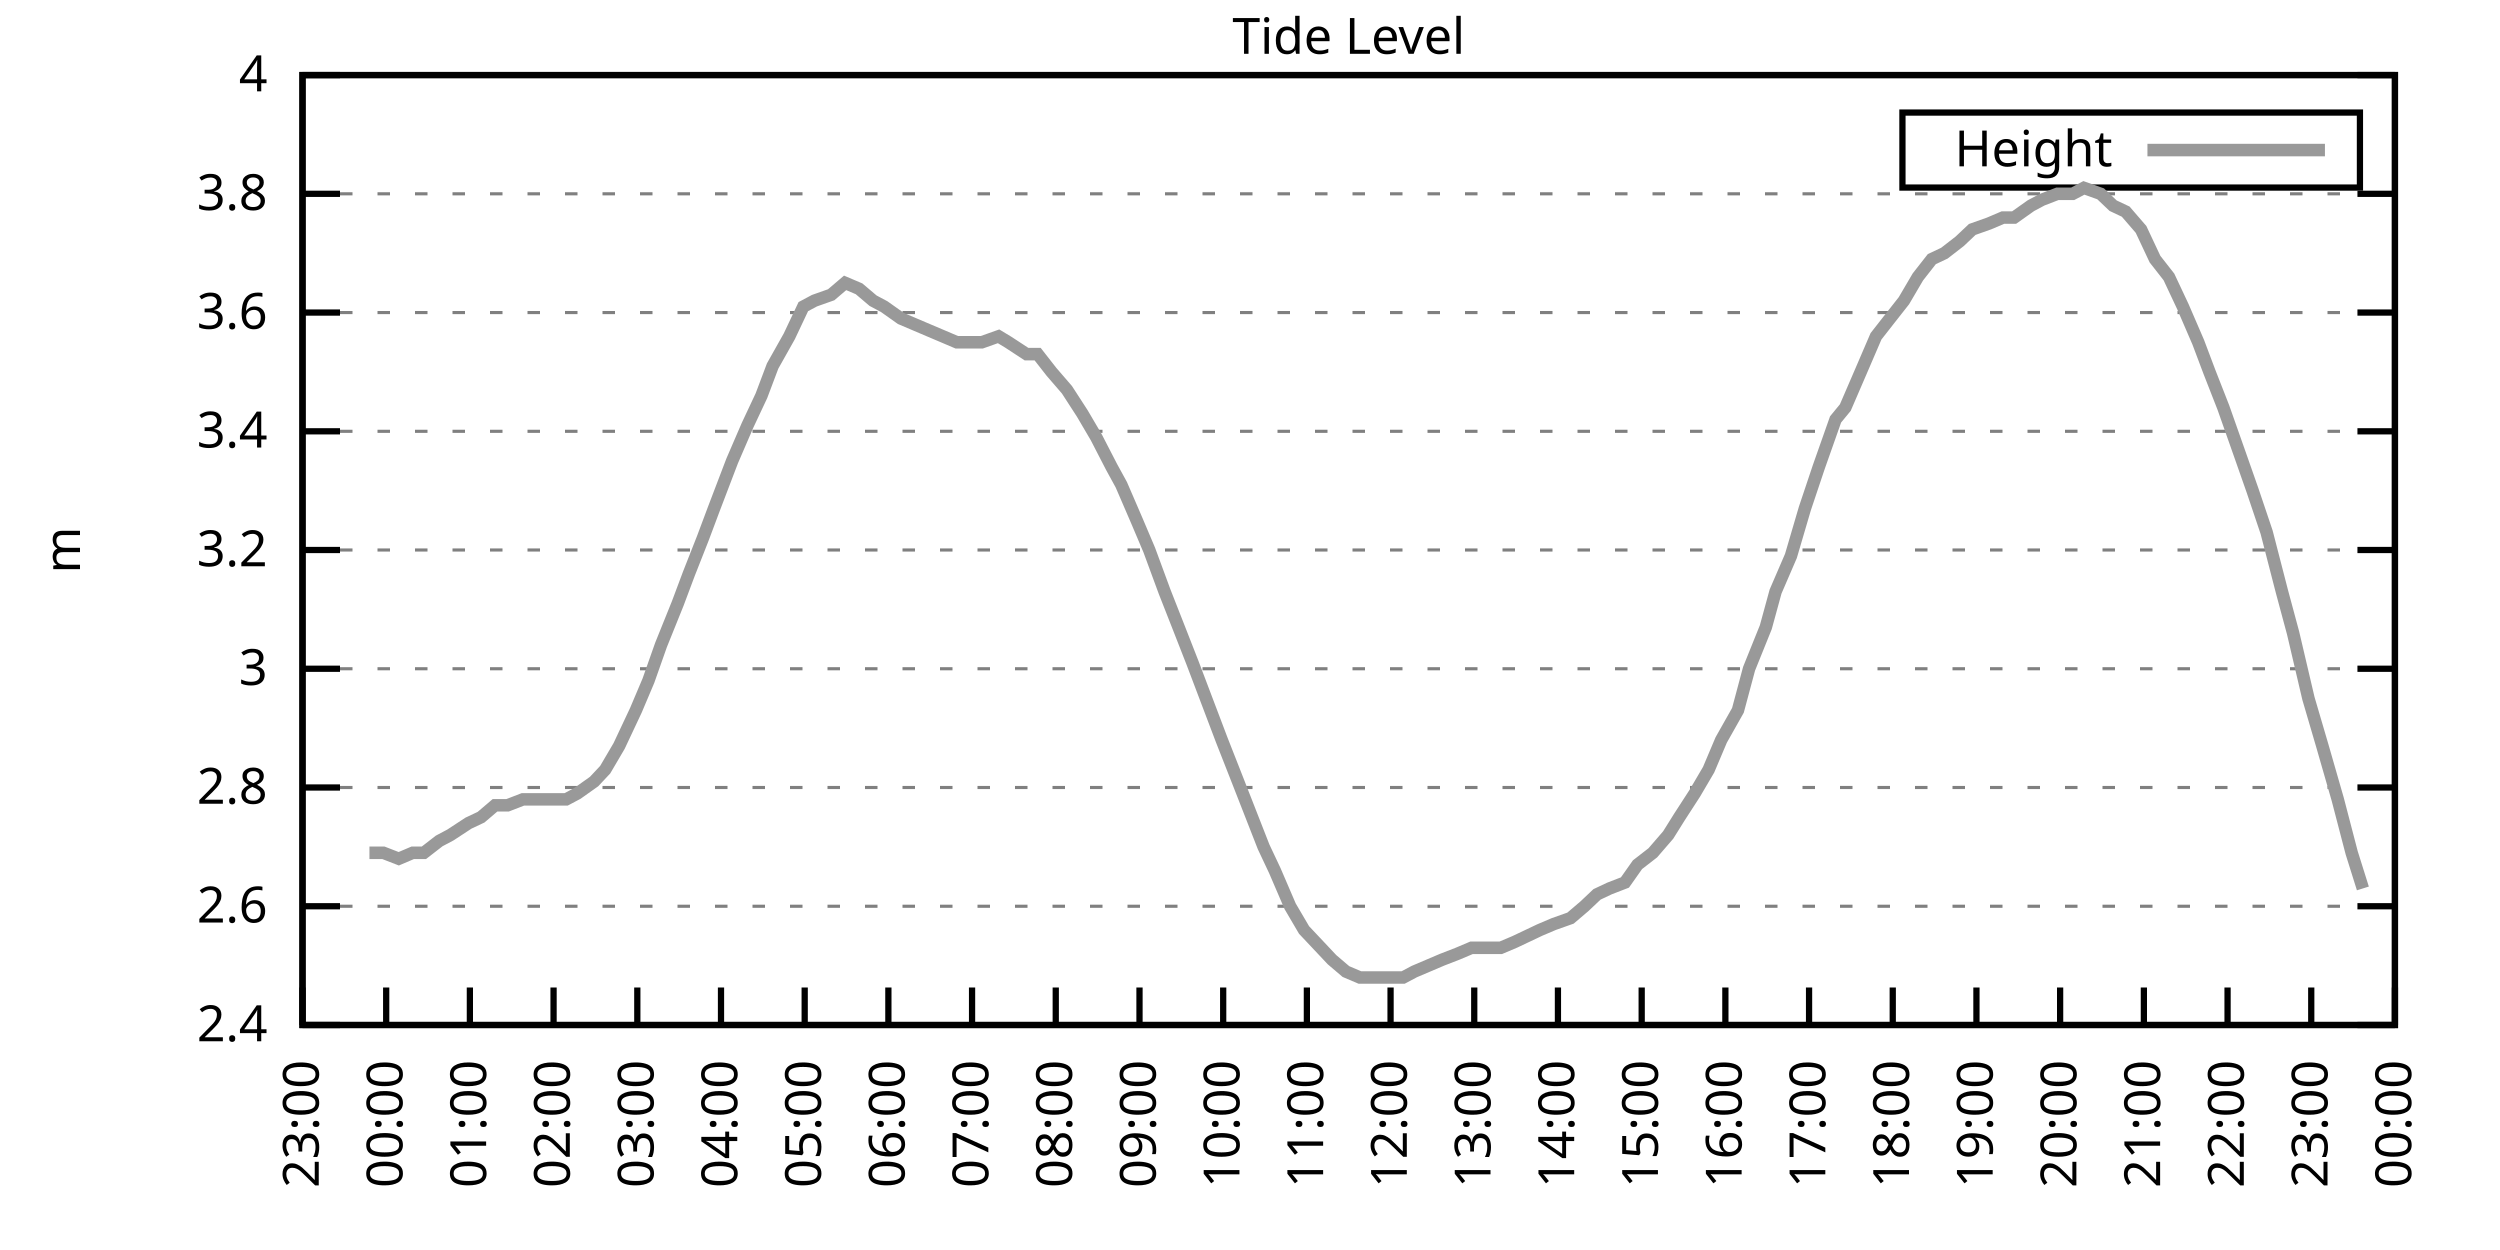
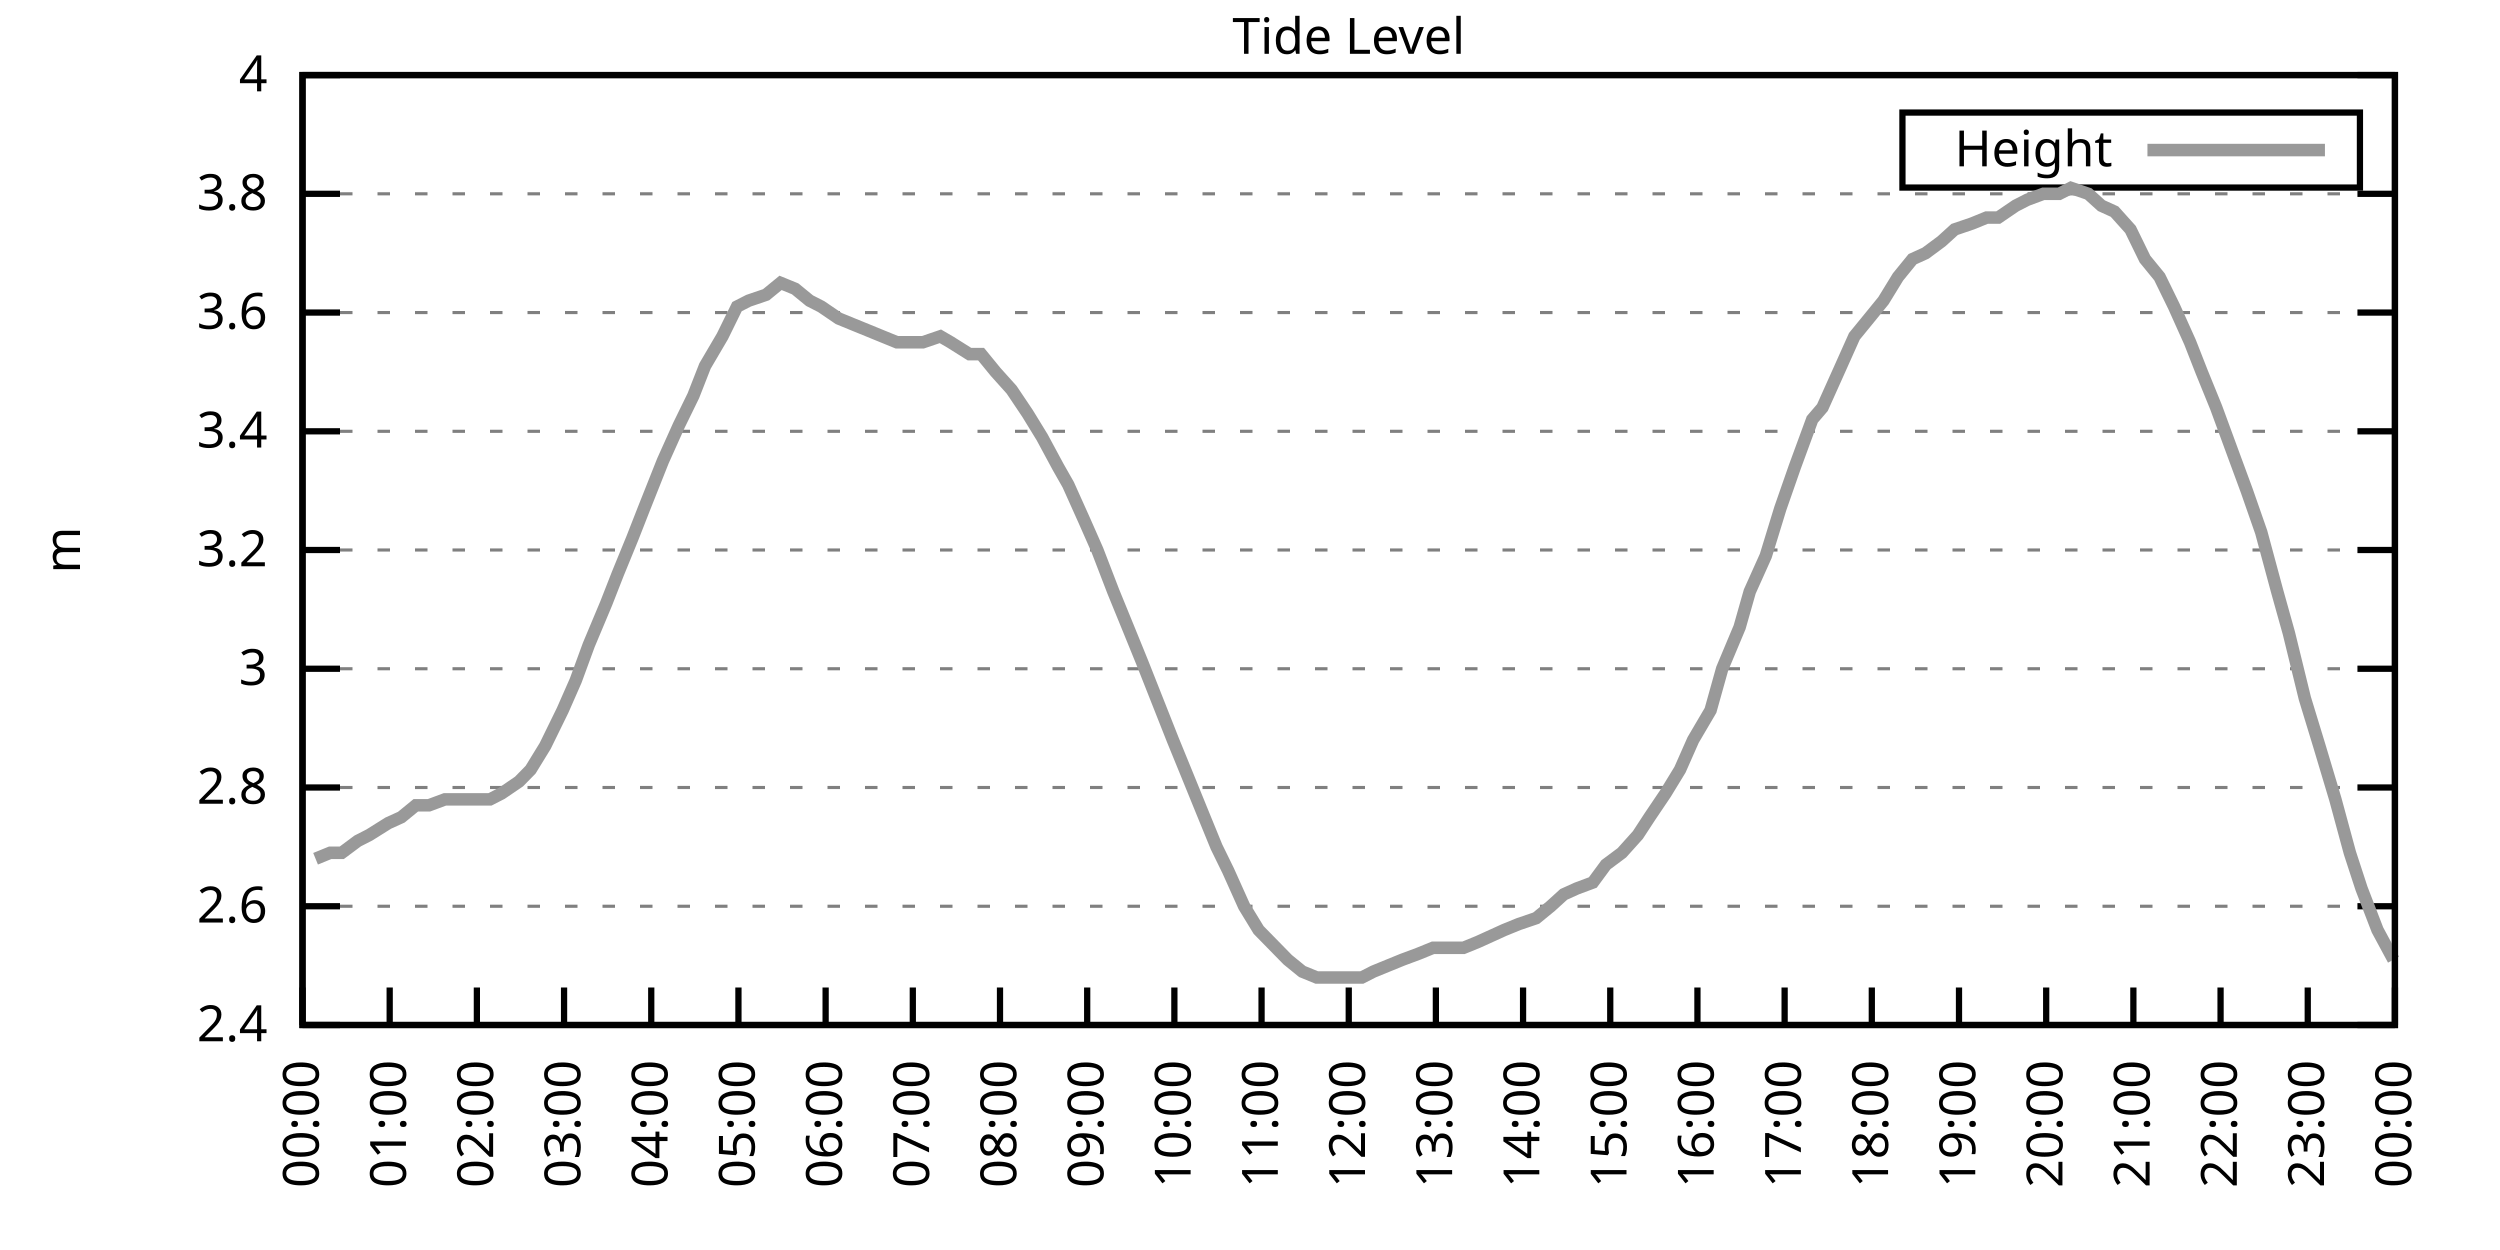
<svg xmlns="http://www.w3.org/2000/svg" xmlns:xlink="http://www.w3.org/1999/xlink" width="400" height="200" viewBox="0 0 400 200">
  <g id="gnuplot_canvas">
    <rect x="0" y="0" width="400" height="200" fill="none" />
    <defs>
      <circle id="gpDot" r="0.5" stroke-width="0.5" stroke="currentColor" />
      <path id="gpPt0" stroke-width="0.333" stroke="currentColor" d="M-1,0 h2 M0,-1 v2" />
      <path id="gpPt1" stroke-width="0.333" stroke="currentColor" d="M-1,-1 L1,1 M1,-1 L-1,1" />
      <path id="gpPt2" stroke-width="0.333" stroke="currentColor" d="M-1,0 L1,0 M0,-1 L0,1 M-1,-1 L1,1 M-1,1 L1,-1" />
      <rect id="gpPt3" stroke-width="0.333" stroke="currentColor" x="-1" y="-1" width="2" height="2" />
      <rect id="gpPt4" stroke-width="0.333" stroke="currentColor" fill="currentColor" x="-1" y="-1" width="2" height="2" />
      <circle id="gpPt5" stroke-width="0.333" stroke="currentColor" cx="0" cy="0" r="1" />
      <use xlink:href="#gpPt5" id="gpPt6" fill="currentColor" stroke="none" />
      <path id="gpPt7" stroke-width="0.333" stroke="currentColor" d="M0,-1.33 L-1.33,0.67 L1.33,0.67 z" />
      <use xlink:href="#gpPt7" id="gpPt8" fill="currentColor" stroke="none" />
      <use xlink:href="#gpPt7" id="gpPt9" stroke="currentColor" transform="rotate(180)" />
      <use xlink:href="#gpPt9" id="gpPt10" fill="currentColor" stroke="none" />
      <use xlink:href="#gpPt3" id="gpPt11" stroke="currentColor" transform="rotate(45)" />
      <use xlink:href="#gpPt11" id="gpPt12" fill="currentColor" stroke="none" />
      <path id="gpPt13" stroke-width="0.333" stroke="currentColor" d="M0,1.330 L1.265,0.411 L0.782,-1.067 L-0.782,-1.076 L-1.265,0.411 z" />
      <use xlink:href="#gpPt13" id="gpPt14" fill="currentColor" stroke="none" />
      <filter id="textbox" filterUnits="objectBoundingBox" x="0" y="0" height="1" width="1">
        <feFlood flood-color="white" flood-opacity="1" result="bgnd" />
        <feComposite in="SourceGraphic" in2="bgnd" operator="atop" />
      </filter>
      <filter id="greybox" filterUnits="objectBoundingBox" x="0" y="0" height="1" width="1">
        <feFlood flood-color="lightgrey" flood-opacity="1" result="grey" />
        <feComposite in="SourceGraphic" in2="grey" operator="atop" />
      </filter>
    </defs>
    <g fill="none" color="white" stroke="currentColor" stroke-width="1.00" stroke-linecap="butt" stroke-linejoin="miter">
</g>
    <g fill="none" color="black" stroke="currentColor" stroke-width="1.00" stroke-linecap="butt" stroke-linejoin="miter">
      <g stroke="none" shape-rendering="crispEdges">
        <polygon fill="rgb(255, 255, 255)" points="48.40,164.00 383.18,164.00 383.18,12.02 48.40,12.02 " />
      </g>
    </g>
    <g fill="none" color="black" stroke="currentColor" stroke-width="1.00" stroke-linecap="butt" stroke-linejoin="miter">
</g>
    <g fill="none" color="black" stroke="black" stroke-width="0.50" stroke-linecap="butt" stroke-linejoin="miter">
</g>
    <g fill="none" color="gray" stroke="currentColor" stroke-width="0.50" stroke-linecap="butt" stroke-linejoin="miter">
      <path stroke="gray" stroke-dasharray="2,4" class="gridline" d="M48.40,164.00 L383.19,164.00  " />
    </g>
    <g fill="none" color="gray" stroke="gray" stroke-width="1.00" stroke-linecap="butt" stroke-linejoin="miter">
</g>
    <g fill="none" color="black" stroke="currentColor" stroke-width="1.00" stroke-linecap="butt" stroke-linejoin="miter">
      <path stroke="black" d="M48.40,164.00 L54.40,164.00 M383.19,164.00 L377.19,164.00  " />
      <g transform="translate(42.80,166.60)" stroke="none" fill="black" font-family="Sans" font-size="8.00" text-anchor="end">
        <text>
          <tspan font-family="Sans"> 2.4</tspan>
        </text>
      </g>
    </g>
    <g fill="none" color="black" stroke="currentColor" stroke-width="1.00" stroke-linecap="butt" stroke-linejoin="miter">
</g>
    <g fill="none" color="black" stroke="black" stroke-width="0.50" stroke-linecap="butt" stroke-linejoin="miter">
</g>
    <g fill="none" color="gray" stroke="currentColor" stroke-width="0.50" stroke-linecap="butt" stroke-linejoin="miter">
      <path stroke="gray" stroke-dasharray="2,4" class="gridline" d="M48.40,145.00 L383.19,145.00  " />
    </g>
    <g fill="none" color="gray" stroke="gray" stroke-width="1.00" stroke-linecap="butt" stroke-linejoin="miter">
</g>
    <g fill="none" color="black" stroke="currentColor" stroke-width="1.00" stroke-linecap="butt" stroke-linejoin="miter">
      <path stroke="black" d="M48.40,145.00 L54.40,145.00 M383.19,145.00 L377.19,145.00  " />
      <g transform="translate(42.80,147.60)" stroke="none" fill="black" font-family="Sans" font-size="8.00" text-anchor="end">
        <text>
          <tspan font-family="Sans"> 2.6</tspan>
        </text>
      </g>
    </g>
    <g fill="none" color="black" stroke="currentColor" stroke-width="1.00" stroke-linecap="butt" stroke-linejoin="miter">
</g>
    <g fill="none" color="black" stroke="black" stroke-width="0.50" stroke-linecap="butt" stroke-linejoin="miter">
</g>
    <g fill="none" color="gray" stroke="currentColor" stroke-width="0.50" stroke-linecap="butt" stroke-linejoin="miter">
      <path stroke="gray" stroke-dasharray="2,4" class="gridline" d="M48.40,126.00 L383.19,126.00  " />
    </g>
    <g fill="none" color="gray" stroke="gray" stroke-width="1.00" stroke-linecap="butt" stroke-linejoin="miter">
</g>
    <g fill="none" color="black" stroke="currentColor" stroke-width="1.00" stroke-linecap="butt" stroke-linejoin="miter">
      <path stroke="black" d="M48.40,126.00 L54.40,126.00 M383.19,126.00 L377.19,126.00  " />
      <g transform="translate(42.80,128.60)" stroke="none" fill="black" font-family="Sans" font-size="8.00" text-anchor="end">
        <text>
          <tspan font-family="Sans"> 2.8</tspan>
        </text>
      </g>
    </g>
    <g fill="none" color="black" stroke="currentColor" stroke-width="1.00" stroke-linecap="butt" stroke-linejoin="miter">
</g>
    <g fill="none" color="black" stroke="black" stroke-width="0.50" stroke-linecap="butt" stroke-linejoin="miter">
</g>
    <g fill="none" color="gray" stroke="currentColor" stroke-width="0.50" stroke-linecap="butt" stroke-linejoin="miter">
      <path stroke="gray" stroke-dasharray="2,4" class="gridline" d="M48.40,107.00 L383.19,107.00  " />
    </g>
    <g fill="none" color="gray" stroke="gray" stroke-width="1.00" stroke-linecap="butt" stroke-linejoin="miter">
</g>
    <g fill="none" color="black" stroke="currentColor" stroke-width="1.00" stroke-linecap="butt" stroke-linejoin="miter">
      <path stroke="black" d="M48.40,107.00 L54.40,107.00 M383.19,107.00 L377.19,107.00  " />
      <g transform="translate(42.80,109.60)" stroke="none" fill="black" font-family="Sans" font-size="8.00" text-anchor="end">
        <text>
          <tspan font-family="Sans"> 3</tspan>
        </text>
      </g>
    </g>
    <g fill="none" color="black" stroke="currentColor" stroke-width="1.00" stroke-linecap="butt" stroke-linejoin="miter">
</g>
    <g fill="none" color="black" stroke="black" stroke-width="0.50" stroke-linecap="butt" stroke-linejoin="miter">
</g>
    <g fill="none" color="gray" stroke="currentColor" stroke-width="0.50" stroke-linecap="butt" stroke-linejoin="miter">
      <path stroke="gray" stroke-dasharray="2,4" class="gridline" d="M48.40,88.00 L383.19,88.00  " />
    </g>
    <g fill="none" color="gray" stroke="gray" stroke-width="1.00" stroke-linecap="butt" stroke-linejoin="miter">
</g>
    <g fill="none" color="black" stroke="currentColor" stroke-width="1.00" stroke-linecap="butt" stroke-linejoin="miter">
      <path stroke="black" d="M48.40,88.00 L54.40,88.00 M383.19,88.00 L377.19,88.00  " />
      <g transform="translate(42.80,90.60)" stroke="none" fill="black" font-family="Sans" font-size="8.00" text-anchor="end">
        <text>
          <tspan font-family="Sans"> 3.2</tspan>
        </text>
      </g>
    </g>
    <g fill="none" color="black" stroke="currentColor" stroke-width="1.00" stroke-linecap="butt" stroke-linejoin="miter">
</g>
    <g fill="none" color="black" stroke="black" stroke-width="0.50" stroke-linecap="butt" stroke-linejoin="miter">
</g>
    <g fill="none" color="gray" stroke="currentColor" stroke-width="0.50" stroke-linecap="butt" stroke-linejoin="miter">
      <path stroke="gray" stroke-dasharray="2,4" class="gridline" d="M48.40,69.01 L383.19,69.01  " />
    </g>
    <g fill="none" color="gray" stroke="gray" stroke-width="1.00" stroke-linecap="butt" stroke-linejoin="miter">
</g>
    <g fill="none" color="black" stroke="currentColor" stroke-width="1.00" stroke-linecap="butt" stroke-linejoin="miter">
      <path stroke="black" d="M48.40,69.01 L54.40,69.01 M383.19,69.01 L377.19,69.01  " />
      <g transform="translate(42.80,71.61)" stroke="none" fill="black" font-family="Sans" font-size="8.00" text-anchor="end">
        <text>
          <tspan font-family="Sans"> 3.4</tspan>
        </text>
      </g>
    </g>
    <g fill="none" color="black" stroke="currentColor" stroke-width="1.00" stroke-linecap="butt" stroke-linejoin="miter">
</g>
    <g fill="none" color="black" stroke="black" stroke-width="0.50" stroke-linecap="butt" stroke-linejoin="miter">
</g>
    <g fill="none" color="gray" stroke="currentColor" stroke-width="0.50" stroke-linecap="butt" stroke-linejoin="miter">
      <path stroke="gray" stroke-dasharray="2,4" class="gridline" d="M48.40,50.01 L383.19,50.01  " />
    </g>
    <g fill="none" color="gray" stroke="gray" stroke-width="1.00" stroke-linecap="butt" stroke-linejoin="miter">
</g>
    <g fill="none" color="black" stroke="currentColor" stroke-width="1.00" stroke-linecap="butt" stroke-linejoin="miter">
      <path stroke="black" d="M48.40,50.01 L54.40,50.01 M383.19,50.01 L377.19,50.01  " />
      <g transform="translate(42.80,52.61)" stroke="none" fill="black" font-family="Sans" font-size="8.00" text-anchor="end">
        <text>
          <tspan font-family="Sans"> 3.6</tspan>
        </text>
      </g>
    </g>
    <g fill="none" color="black" stroke="currentColor" stroke-width="1.00" stroke-linecap="butt" stroke-linejoin="miter">
</g>
    <g fill="none" color="black" stroke="black" stroke-width="0.50" stroke-linecap="butt" stroke-linejoin="miter">
</g>
    <g fill="none" color="gray" stroke="currentColor" stroke-width="0.50" stroke-linecap="butt" stroke-linejoin="miter">
      <path stroke="gray" stroke-dasharray="2,4" class="gridline" d="M48.40,31.01 L383.19,31.01  " />
    </g>
    <g fill="none" color="gray" stroke="gray" stroke-width="1.00" stroke-linecap="butt" stroke-linejoin="miter">
</g>
    <g fill="none" color="black" stroke="currentColor" stroke-width="1.00" stroke-linecap="butt" stroke-linejoin="miter">
      <path stroke="black" d="M48.40,31.01 L54.40,31.01 M383.19,31.01 L377.19,31.01  " />
      <g transform="translate(42.80,33.61)" stroke="none" fill="black" font-family="Sans" font-size="8.00" text-anchor="end">
        <text>
          <tspan font-family="Sans"> 3.8</tspan>
        </text>
      </g>
    </g>
    <g fill="none" color="black" stroke="currentColor" stroke-width="1.00" stroke-linecap="butt" stroke-linejoin="miter">
</g>
    <g fill="none" color="black" stroke="black" stroke-width="0.50" stroke-linecap="butt" stroke-linejoin="miter">
</g>
    <g fill="none" color="gray" stroke="currentColor" stroke-width="0.50" stroke-linecap="butt" stroke-linejoin="miter">
      <path stroke="gray" stroke-dasharray="2,4" class="gridline" d="M48.40,12.01 L383.19,12.01  " />
    </g>
    <g fill="none" color="gray" stroke="gray" stroke-width="1.00" stroke-linecap="butt" stroke-linejoin="miter">
</g>
    <g fill="none" color="black" stroke="currentColor" stroke-width="1.00" stroke-linecap="butt" stroke-linejoin="miter">
      <path stroke="black" d="M48.40,12.01 L54.40,12.01 M383.19,12.01 L377.19,12.01  " />
      <g transform="translate(42.80,14.61)" stroke="none" fill="black" font-family="Sans" font-size="8.00" text-anchor="end">
        <text>
          <tspan font-family="Sans"> 4</tspan>
        </text>
      </g>
    </g>
    <g fill="none" color="black" stroke="currentColor" stroke-width="1.00" stroke-linecap="butt" stroke-linejoin="miter">
      <path stroke="black" d="M48.40,164.00 L48.40,158.00  " />
      <g transform="translate(51.00,169.60) rotate(270.00)" stroke="none" fill="black" font-family="Sans" font-size="8.00" text-anchor="end">
        <text>
-           <tspan font-family="Sans">23:00</tspan>
-         </text>
-       </g>
-     </g>
-     <g fill="none" color="black" stroke="currentColor" stroke-width="1.00" stroke-linecap="butt" stroke-linejoin="miter">
-       <path stroke="black" d="M61.79,164.00 L61.79,158.00  " />
-       <g transform="translate(64.39,169.60) rotate(270.00)" stroke="none" fill="black" font-family="Sans" font-size="8.00" text-anchor="end">
-         <text>
          <tspan font-family="Sans">00:00</tspan>
        </text>
      </g>
    </g>
    <g fill="none" color="black" stroke="currentColor" stroke-width="1.00" stroke-linecap="butt" stroke-linejoin="miter">
-       <path stroke="black" d="M75.18,164.00 L75.18,158.00  " />
-       <g transform="translate(77.78,169.60) rotate(270.00)" stroke="none" fill="black" font-family="Sans" font-size="8.00" text-anchor="end">
+       <path stroke="black" d="M62.35,164.00 L62.35,158.00  " />
+       <g transform="translate(64.95,169.60) rotate(270.00)" stroke="none" fill="black" font-family="Sans" font-size="8.00" text-anchor="end">
        <text>
          <tspan font-family="Sans">01:00</tspan>
        </text>
      </g>
    </g>
    <g fill="none" color="black" stroke="currentColor" stroke-width="1.00" stroke-linecap="butt" stroke-linejoin="miter">
-       <path stroke="black" d="M88.57,164.00 L88.57,158.00  " />
-       <g transform="translate(91.17,169.60) rotate(270.00)" stroke="none" fill="black" font-family="Sans" font-size="8.00" text-anchor="end">
+       <path stroke="black" d="M76.30,164.00 L76.30,158.00  " />
+       <g transform="translate(78.90,169.60) rotate(270.00)" stroke="none" fill="black" font-family="Sans" font-size="8.00" text-anchor="end">
        <text>
          <tspan font-family="Sans">02:00</tspan>
        </text>
      </g>
    </g>
    <g fill="none" color="black" stroke="currentColor" stroke-width="1.00" stroke-linecap="butt" stroke-linejoin="miter">
-       <path stroke="black" d="M101.97,164.00 L101.97,158.00  " />
-       <g transform="translate(104.57,169.60) rotate(270.00)" stroke="none" fill="black" font-family="Sans" font-size="8.00" text-anchor="end">
+       <path stroke="black" d="M90.25,164.00 L90.25,158.00  " />
+       <g transform="translate(92.85,169.60) rotate(270.00)" stroke="none" fill="black" font-family="Sans" font-size="8.00" text-anchor="end">
        <text>
          <tspan font-family="Sans">03:00</tspan>
        </text>
      </g>
    </g>
    <g fill="none" color="black" stroke="currentColor" stroke-width="1.00" stroke-linecap="butt" stroke-linejoin="miter">
-       <path stroke="black" d="M115.36,164.00 L115.36,158.00  " />
-       <g transform="translate(117.96,169.60) rotate(270.00)" stroke="none" fill="black" font-family="Sans" font-size="8.00" text-anchor="end">
+       <path stroke="black" d="M104.20,164.00 L104.20,158.00  " />
+       <g transform="translate(106.80,169.60) rotate(270.00)" stroke="none" fill="black" font-family="Sans" font-size="8.00" text-anchor="end">
        <text>
          <tspan font-family="Sans">04:00</tspan>
        </text>
      </g>
    </g>
    <g fill="none" color="black" stroke="currentColor" stroke-width="1.00" stroke-linecap="butt" stroke-linejoin="miter">
-       <path stroke="black" d="M128.75,164.00 L128.75,158.00  " />
-       <g transform="translate(131.35,169.60) rotate(270.00)" stroke="none" fill="black" font-family="Sans" font-size="8.00" text-anchor="end">
+       <path stroke="black" d="M118.15,164.00 L118.15,158.00  " />
+       <g transform="translate(120.75,169.60) rotate(270.00)" stroke="none" fill="black" font-family="Sans" font-size="8.00" text-anchor="end">
        <text>
          <tspan font-family="Sans">05:00</tspan>
        </text>
      </g>
    </g>
    <g fill="none" color="black" stroke="currentColor" stroke-width="1.00" stroke-linecap="butt" stroke-linejoin="miter">
-       <path stroke="black" d="M142.14,164.00 L142.14,158.00  " />
-       <g transform="translate(144.74,169.60) rotate(270.00)" stroke="none" fill="black" font-family="Sans" font-size="8.00" text-anchor="end">
+       <path stroke="black" d="M132.10,164.00 L132.10,158.00  " />
+       <g transform="translate(134.70,169.60) rotate(270.00)" stroke="none" fill="black" font-family="Sans" font-size="8.00" text-anchor="end">
        <text>
          <tspan font-family="Sans">06:00</tspan>
        </text>
      </g>
    </g>
    <g fill="none" color="black" stroke="currentColor" stroke-width="1.00" stroke-linecap="butt" stroke-linejoin="miter">
-       <path stroke="black" d="M155.53,164.00 L155.53,158.00  " />
-       <g transform="translate(158.13,169.60) rotate(270.00)" stroke="none" fill="black" font-family="Sans" font-size="8.00" text-anchor="end">
+       <path stroke="black" d="M146.05,164.00 L146.05,158.00  " />
+       <g transform="translate(148.65,169.60) rotate(270.00)" stroke="none" fill="black" font-family="Sans" font-size="8.00" text-anchor="end">
        <text>
          <tspan font-family="Sans">07:00</tspan>
        </text>
      </g>
    </g>
    <g fill="none" color="black" stroke="currentColor" stroke-width="1.00" stroke-linecap="butt" stroke-linejoin="miter">
-       <path stroke="black" d="M168.92,164.00 L168.92,158.00  " />
-       <g transform="translate(171.52,169.60) rotate(270.00)" stroke="none" fill="black" font-family="Sans" font-size="8.00" text-anchor="end">
+       <path stroke="black" d="M160.00,164.00 L160.00,158.00  " />
+       <g transform="translate(162.60,169.60) rotate(270.00)" stroke="none" fill="black" font-family="Sans" font-size="8.00" text-anchor="end">
        <text>
          <tspan font-family="Sans">08:00</tspan>
        </text>
      </g>
    </g>
    <g fill="none" color="black" stroke="currentColor" stroke-width="1.00" stroke-linecap="butt" stroke-linejoin="miter">
-       <path stroke="black" d="M182.32,164.00 L182.32,158.00  " />
-       <g transform="translate(184.92,169.60) rotate(270.00)" stroke="none" fill="black" font-family="Sans" font-size="8.00" text-anchor="end">
+       <path stroke="black" d="M173.95,164.00 L173.95,158.00  " />
+       <g transform="translate(176.55,169.60) rotate(270.00)" stroke="none" fill="black" font-family="Sans" font-size="8.00" text-anchor="end">
        <text>
          <tspan font-family="Sans">09:00</tspan>
        </text>
      </g>
    </g>
    <g fill="none" color="black" stroke="currentColor" stroke-width="1.00" stroke-linecap="butt" stroke-linejoin="miter">
-       <path stroke="black" d="M195.71,164.00 L195.71,158.00  " />
-       <g transform="translate(198.31,169.60) rotate(270.00)" stroke="none" fill="black" font-family="Sans" font-size="8.00" text-anchor="end">
+       <path stroke="black" d="M187.90,164.00 L187.90,158.00  " />
+       <g transform="translate(190.50,169.60) rotate(270.00)" stroke="none" fill="black" font-family="Sans" font-size="8.00" text-anchor="end">
        <text>
          <tspan font-family="Sans">10:00</tspan>
        </text>
      </g>
    </g>
    <g fill="none" color="black" stroke="currentColor" stroke-width="1.00" stroke-linecap="butt" stroke-linejoin="miter">
-       <path stroke="black" d="M209.10,164.00 L209.10,158.00  " />
-       <g transform="translate(211.70,169.60) rotate(270.00)" stroke="none" fill="black" font-family="Sans" font-size="8.00" text-anchor="end">
+       <path stroke="black" d="M201.85,164.00 L201.85,158.00  " />
+       <g transform="translate(204.45,169.60) rotate(270.00)" stroke="none" fill="black" font-family="Sans" font-size="8.00" text-anchor="end">
        <text>
          <tspan font-family="Sans">11:00</tspan>
        </text>
      </g>
    </g>
    <g fill="none" color="black" stroke="currentColor" stroke-width="1.00" stroke-linecap="butt" stroke-linejoin="miter">
-       <path stroke="black" d="M222.49,164.00 L222.49,158.00  " />
-       <g transform="translate(225.09,169.60) rotate(270.00)" stroke="none" fill="black" font-family="Sans" font-size="8.00" text-anchor="end">
+       <path stroke="black" d="M215.80,164.00 L215.80,158.00  " />
+       <g transform="translate(218.40,169.60) rotate(270.00)" stroke="none" fill="black" font-family="Sans" font-size="8.00" text-anchor="end">
        <text>
          <tspan font-family="Sans">12:00</tspan>
        </text>
      </g>
    </g>
    <g fill="none" color="black" stroke="currentColor" stroke-width="1.00" stroke-linecap="butt" stroke-linejoin="miter">
-       <path stroke="black" d="M235.88,164.00 L235.88,158.00  " />
-       <g transform="translate(238.48,169.60) rotate(270.00)" stroke="none" fill="black" font-family="Sans" font-size="8.00" text-anchor="end">
+       <path stroke="black" d="M229.74,164.00 L229.74,158.00  " />
+       <g transform="translate(232.34,169.60) rotate(270.00)" stroke="none" fill="black" font-family="Sans" font-size="8.00" text-anchor="end">
        <text>
          <tspan font-family="Sans">13:00</tspan>
        </text>
      </g>
    </g>
    <g fill="none" color="black" stroke="currentColor" stroke-width="1.00" stroke-linecap="butt" stroke-linejoin="miter">
-       <path stroke="black" d="M249.27,164.00 L249.27,158.00  " />
-       <g transform="translate(251.87,169.60) rotate(270.00)" stroke="none" fill="black" font-family="Sans" font-size="8.00" text-anchor="end">
+       <path stroke="black" d="M243.69,164.00 L243.69,158.00  " />
+       <g transform="translate(246.29,169.60) rotate(270.00)" stroke="none" fill="black" font-family="Sans" font-size="8.00" text-anchor="end">
        <text>
          <tspan font-family="Sans">14:00</tspan>
        </text>
      </g>
    </g>
    <g fill="none" color="black" stroke="currentColor" stroke-width="1.00" stroke-linecap="butt" stroke-linejoin="miter">
-       <path stroke="black" d="M262.67,164.00 L262.67,158.00  " />
-       <g transform="translate(265.27,169.60) rotate(270.00)" stroke="none" fill="black" font-family="Sans" font-size="8.00" text-anchor="end">
+       <path stroke="black" d="M257.64,164.00 L257.64,158.00  " />
+       <g transform="translate(260.24,169.60) rotate(270.00)" stroke="none" fill="black" font-family="Sans" font-size="8.00" text-anchor="end">
        <text>
          <tspan font-family="Sans">15:00</tspan>
        </text>
      </g>
    </g>
    <g fill="none" color="black" stroke="currentColor" stroke-width="1.00" stroke-linecap="butt" stroke-linejoin="miter">
-       <path stroke="black" d="M276.06,164.00 L276.06,158.00  " />
-       <g transform="translate(278.66,169.60) rotate(270.00)" stroke="none" fill="black" font-family="Sans" font-size="8.00" text-anchor="end">
+       <path stroke="black" d="M271.59,164.00 L271.59,158.00  " />
+       <g transform="translate(274.19,169.60) rotate(270.00)" stroke="none" fill="black" font-family="Sans" font-size="8.00" text-anchor="end">
        <text>
          <tspan font-family="Sans">16:00</tspan>
        </text>
      </g>
    </g>
    <g fill="none" color="black" stroke="currentColor" stroke-width="1.00" stroke-linecap="butt" stroke-linejoin="miter">
-       <path stroke="black" d="M289.45,164.00 L289.45,158.00  " />
-       <g transform="translate(292.05,169.60) rotate(270.00)" stroke="none" fill="black" font-family="Sans" font-size="8.00" text-anchor="end">
+       <path stroke="black" d="M285.54,164.00 L285.54,158.00  " />
+       <g transform="translate(288.14,169.60) rotate(270.00)" stroke="none" fill="black" font-family="Sans" font-size="8.00" text-anchor="end">
        <text>
          <tspan font-family="Sans">17:00</tspan>
        </text>
      </g>
    </g>
    <g fill="none" color="black" stroke="currentColor" stroke-width="1.00" stroke-linecap="butt" stroke-linejoin="miter">
-       <path stroke="black" d="M302.84,164.00 L302.84,158.00  " />
-       <g transform="translate(305.44,169.60) rotate(270.00)" stroke="none" fill="black" font-family="Sans" font-size="8.00" text-anchor="end">
+       <path stroke="black" d="M299.49,164.00 L299.49,158.00  " />
+       <g transform="translate(302.09,169.60) rotate(270.00)" stroke="none" fill="black" font-family="Sans" font-size="8.00" text-anchor="end">
        <text>
          <tspan font-family="Sans">18:00</tspan>
        </text>
      </g>
    </g>
    <g fill="none" color="black" stroke="currentColor" stroke-width="1.00" stroke-linecap="butt" stroke-linejoin="miter">
-       <path stroke="black" d="M316.23,164.00 L316.23,158.00  " />
-       <g transform="translate(318.83,169.60) rotate(270.00)" stroke="none" fill="black" font-family="Sans" font-size="8.00" text-anchor="end">
+       <path stroke="black" d="M313.44,164.00 L313.44,158.00  " />
+       <g transform="translate(316.04,169.60) rotate(270.00)" stroke="none" fill="black" font-family="Sans" font-size="8.00" text-anchor="end">
        <text>
          <tspan font-family="Sans">19:00</tspan>
        </text>
      </g>
    </g>
    <g fill="none" color="black" stroke="currentColor" stroke-width="1.00" stroke-linecap="butt" stroke-linejoin="miter">
-       <path stroke="black" d="M329.62,164.00 L329.62,158.00  " />
-       <g transform="translate(332.22,169.60) rotate(270.00)" stroke="none" fill="black" font-family="Sans" font-size="8.00" text-anchor="end">
+       <path stroke="black" d="M327.39,164.00 L327.39,158.00  " />
+       <g transform="translate(329.99,169.60) rotate(270.00)" stroke="none" fill="black" font-family="Sans" font-size="8.00" text-anchor="end">
        <text>
          <tspan font-family="Sans">20:00</tspan>
        </text>
      </g>
    </g>
    <g fill="none" color="black" stroke="currentColor" stroke-width="1.00" stroke-linecap="butt" stroke-linejoin="miter">
-       <path stroke="black" d="M343.02,164.00 L343.02,158.00  " />
-       <g transform="translate(345.62,169.60) rotate(270.00)" stroke="none" fill="black" font-family="Sans" font-size="8.00" text-anchor="end">
+       <path stroke="black" d="M341.34,164.00 L341.34,158.00  " />
+       <g transform="translate(343.94,169.60) rotate(270.00)" stroke="none" fill="black" font-family="Sans" font-size="8.00" text-anchor="end">
        <text>
          <tspan font-family="Sans">21:00</tspan>
        </text>
      </g>
    </g>
    <g fill="none" color="black" stroke="currentColor" stroke-width="1.00" stroke-linecap="butt" stroke-linejoin="miter">
-       <path stroke="black" d="M356.41,164.00 L356.41,158.00  " />
-       <g transform="translate(359.01,169.60) rotate(270.00)" stroke="none" fill="black" font-family="Sans" font-size="8.00" text-anchor="end">
+       <path stroke="black" d="M355.29,164.00 L355.29,158.00  " />
+       <g transform="translate(357.89,169.60) rotate(270.00)" stroke="none" fill="black" font-family="Sans" font-size="8.00" text-anchor="end">
        <text>
          <tspan font-family="Sans">22:00</tspan>
        </text>
      </g>
    </g>
    <g fill="none" color="black" stroke="currentColor" stroke-width="1.00" stroke-linecap="butt" stroke-linejoin="miter">
-       <path stroke="black" d="M369.80,164.00 L369.80,158.00  " />
-       <g transform="translate(372.40,169.60) rotate(270.00)" stroke="none" fill="black" font-family="Sans" font-size="8.00" text-anchor="end">
+       <path stroke="black" d="M369.24,164.00 L369.24,158.00  " />
+       <g transform="translate(371.84,169.60) rotate(270.00)" stroke="none" fill="black" font-family="Sans" font-size="8.00" text-anchor="end">
        <text>
          <tspan font-family="Sans">23:00</tspan>
        </text>
      </g>
    </g>
    <g fill="none" color="black" stroke="currentColor" stroke-width="1.00" stroke-linecap="butt" stroke-linejoin="miter">
      <path stroke="black" d="M383.19,164.00 L383.19,158.00  " />
      <g transform="translate(385.79,169.60) rotate(270.00)" stroke="none" fill="black" font-family="Sans" font-size="8.00" text-anchor="end">
        <text>
          <tspan font-family="Sans">00:00</tspan>
        </text>
      </g>
    </g>
    <g fill="none" color="black" stroke="currentColor" stroke-width="1.00" stroke-linecap="butt" stroke-linejoin="miter">
</g>
    <g fill="none" color="black" stroke="currentColor" stroke-width="1.00" stroke-linecap="butt" stroke-linejoin="miter">
      <path stroke="black" d="M48.40,12.01 L48.40,164.00 L383.19,164.00 L383.19,12.01 L48.40,12.01 Z  " />
    </g>
    <g fill="none" color="black" stroke="currentColor" stroke-width="1.00" stroke-linecap="butt" stroke-linejoin="miter">
</g>
    <g fill="none" color="black" stroke="currentColor" stroke-width="1.00" stroke-linecap="butt" stroke-linejoin="miter">
      <path stroke="black" d="M304.39,30.01 L304.39,18.01 L377.59,18.01 L377.59,30.01 L304.39,30.01 Z  " />
    </g>
    <g id="Tide_level_plot_1">
      <g fill="none" color="white" stroke="black" stroke-width="2.00" stroke-linecap="butt" stroke-linejoin="miter">
</g>
      <g fill="none" color="black" stroke="currentColor" stroke-width="2.00" stroke-linecap="butt" stroke-linejoin="miter">
        <g transform="translate(337.99,26.61)" stroke="none" fill="black" font-family="Sans" font-size="8.00" text-anchor="end">
          <text>
            <tspan font-family="Sans">Height</tspan>
          </text>
        </g>
      </g>
      <g fill="none" color="black" stroke="currentColor" stroke-width="2.00" stroke-linecap="butt" stroke-linejoin="miter">
-         <path stroke="rgb(153, 153, 153)" d="M343.59,24.01 L371.99,24.01 M59.11,136.45 L61.35,136.45 L63.80,137.40 L66.03,136.45 L67.82,136.45 L70.27,134.55   L72.06,133.60 L74.96,131.70 L76.97,130.75 L79.20,128.85 L81.21,128.85 L83.66,127.90 L86.12,127.90 L88.13,127.90   L90.58,127.90 L92.37,126.95 L95.05,125.05 L96.83,123.15 L99.06,119.35 L101.74,113.65 L103.75,108.90 L105.76,103.20   L108.44,96.55 L110.22,91.80 L112.46,86.11 L114.24,81.36 L117.14,73.76 L119.60,68.06 L121.83,63.31 L123.62,58.56   L126.29,53.81 L128.53,49.06 L130.31,48.11 L132.99,47.16 L135.22,45.26 L137.45,46.21 L139.69,48.11 L141.47,49.06   L144.15,50.96 L146.38,51.91 L148.61,52.86 L150.85,53.81 L153.08,54.76 L155.09,54.76 L157.10,54.76 L159.77,53.81   L161.34,54.76 L164.24,56.66 L166.02,56.66 L168.25,59.51 L170.71,62.36 L173.17,66.16 L175.40,69.96 L177.85,74.71   L179.41,77.56 L181.87,83.26 L183.88,88.00 L186.33,94.65 L188.57,100.35 L190.80,106.05 L195.48,118.40 L197.72,124.10   L199.95,129.80 L202.18,135.50 L203.97,139.30 L206.42,145.00 L208.65,148.80 L210.44,150.70 L213.12,153.55 L215.35,155.45   L217.58,156.40 L220.04,156.40 L222.27,156.40 L224.50,156.40 L226.29,155.45 L228.52,154.50 L230.75,153.55 L233.20,152.60   L235.44,151.65 L237.89,151.65 L240.12,151.65 L242.36,150.70 L246.37,148.80 L248.60,147.85 L251.28,146.90 L253.51,145.00   L255.52,143.10 L257.53,142.15 L259.99,141.20 L262.00,138.35 L264.45,136.45 L266.91,133.60 L268.69,130.75 L271.15,126.95   L273.38,123.15 L275.39,118.40 L278.07,113.65 L279.85,107.00 L282.53,100.35 L284.09,94.65 L286.55,88.95 L288.78,81.36   L291.01,74.71 L293.69,67.11 L295.25,65.21 L297.71,59.51 L300.16,53.81 L302.39,50.96 L304.63,48.11 L306.86,44.31   L309.09,41.46 L311.10,40.51 L313.55,38.61 L315.56,36.71 L318.24,35.76 L320.47,34.81 L322.26,34.81 L324.94,32.91   L326.72,31.96 L329.18,31.01 L331.63,31.01 L333.42,30.06 L336.10,31.01 L338.10,32.91 L340.11,33.86 L342.57,36.71   L344.80,41.46 L347.03,44.31 L349.26,49.06 L351.72,54.76 L353.51,59.51 L355.74,65.21 L358.42,72.81 L360.42,78.51   L362.66,85.16 L365.11,94.65 L366.90,101.30 L369.35,111.75 L371.58,119.35 L374.04,127.90 L376.27,136.45 L378.06,142.15    " />
+         <path stroke="rgb(153, 153, 153)" d="M343.59,24.01 L371.99,24.01 M50.49,137.40 L52.82,136.45 L54.68,136.45 L57.23,134.55 L59.09,133.60 L62.12,131.70   L64.21,130.75 L66.53,128.85 L68.63,128.85 L71.18,127.90 L73.74,127.90 L75.83,127.90 L78.39,127.90 L80.25,126.95   L83.04,125.05 L84.90,123.15 L87.23,119.35 L90.02,113.65 L92.11,108.90 L94.20,103.20 L96.99,96.55 L98.85,91.80   L101.18,86.11 L103.04,81.36 L106.06,73.76 L108.62,68.06 L110.94,63.31 L112.80,58.56 L115.59,53.81 L117.92,49.06   L119.78,48.11 L122.57,47.16 L124.89,45.26 L127.22,46.21 L129.54,48.11 L131.40,49.06 L134.19,50.96 L136.51,51.91   L138.84,52.86 L141.16,53.81 L143.49,54.76 L145.58,54.76 L147.67,54.76 L150.46,53.81 L152.09,54.76 L155.11,56.66   L156.97,56.66 L159.30,59.51 L161.86,62.36 L164.41,66.16 L166.74,69.96 L169.30,74.71 L170.92,77.56 L173.48,83.26   L175.57,88.00 L178.13,94.65 L180.46,100.35 L182.78,106.05 L187.66,118.40 L189.99,124.10 L192.31,129.80 L194.64,135.50   L196.50,139.30 L199.06,145.00 L201.38,148.80 L203.24,150.70 L206.03,153.55 L208.36,155.45 L210.68,156.40 L213.24,156.40   L215.56,156.40 L217.89,156.40 L219.75,155.45 L222.07,154.50 L224.40,153.55 L226.95,152.60 L229.28,151.65 L231.84,151.65   L234.16,151.65 L236.49,150.70 L240.67,148.80 L243.00,147.85 L245.79,146.90 L248.11,145.00 L250.20,143.10 L252.30,142.15   L254.85,141.20 L256.95,138.35 L259.50,136.45 L262.06,133.60 L263.92,130.75 L266.48,126.95 L268.80,123.15 L270.90,118.40   L273.69,113.65 L275.55,107.00 L278.34,100.35 L279.96,94.65 L282.52,88.95 L284.85,81.36 L287.17,74.71 L289.96,67.11   L291.59,65.21 L294.15,59.51 L296.70,53.81 L299.03,50.96 L301.35,48.11 L303.68,44.31 L306.00,41.46 L308.09,40.51   L310.65,38.61 L312.74,36.71 L315.53,35.76 L317.86,34.81 L319.72,34.81 L322.51,32.91 L324.37,31.96 L326.93,31.01   L329.48,31.01 L331.34,30.06 L334.13,31.01 L336.23,32.91 L338.32,33.86 L340.88,36.71 L343.20,41.46 L345.53,44.31   L347.85,49.06 L350.41,54.76 L352.27,59.51 L354.59,65.21 L357.38,72.81 L359.48,78.51 L361.80,85.16 L364.36,94.65   L366.22,101.30 L368.78,111.75 L371.10,119.35 L373.66,127.90 L375.98,136.45 L377.84,142.15 L380.40,148.80 L382.96,153.55    " />
      </g>
    </g>
    <g fill="none" color="black" stroke="currentColor" stroke-width="2.00" stroke-linecap="butt" stroke-linejoin="miter">
</g>
    <g fill="none" color="black" stroke="black" stroke-width="1.00" stroke-linecap="butt" stroke-linejoin="miter">
</g>
    <g fill="none" color="black" stroke="currentColor" stroke-width="1.00" stroke-linecap="butt" stroke-linejoin="miter">
      <path stroke="black" d="M48.40,12.01 L48.40,164.00 L383.19,164.00 L383.19,12.01 L48.40,12.01 Z  " />
      <g transform="translate(12.80,88.01) rotate(270.00)" stroke="none" fill="black" font-family="Sans" font-size="8.00" text-anchor="middle">
        <text>
          <tspan font-family="Sans">m</tspan>
        </text>
      </g>
    </g>
    <g fill="none" color="black" stroke="currentColor" stroke-width="1.00" stroke-linecap="butt" stroke-linejoin="miter">
</g>
    <g fill="none" color="black" stroke="currentColor" stroke-width="1.00" stroke-linecap="butt" stroke-linejoin="miter">
      <g transform="translate(215.79,8.61)" stroke="none" fill="black" font-family="Sans" font-size="8.00" text-anchor="middle">
        <text>
          <tspan font-family="Sans">Tide Level</tspan>
        </text>
      </g>
    </g>
    <g fill="none" color="black" stroke="currentColor" stroke-width="1.00" stroke-linecap="butt" stroke-linejoin="miter">
</g>
  </g>
</svg>
